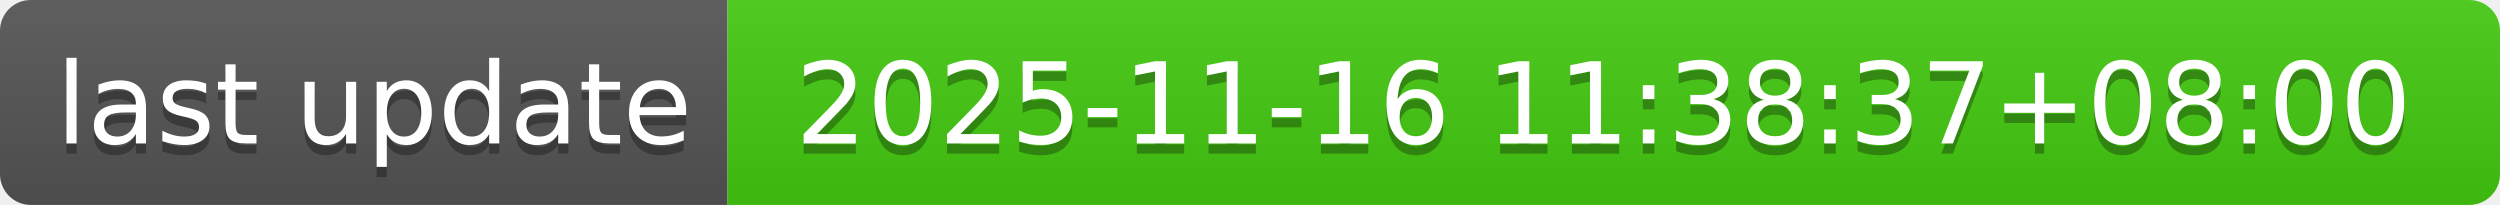
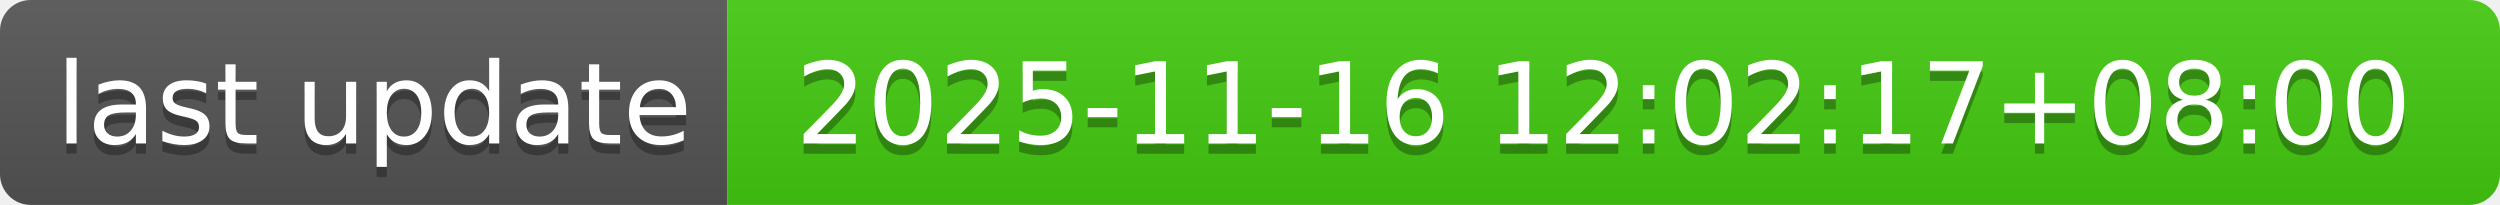
- <svg xmlns="http://www.w3.org/2000/svg" width="244" height="20" role="img" aria-label="last update: 2025-11-16 11:38:37+08:00">
+ <svg xmlns="http://www.w3.org/2000/svg" width="244" height="20" role="img" aria-label="last update: 2025-11-16 12:02:17+08:00">
  <linearGradient id="s" x2="0" y2="100%">
    <stop offset="0" stop-color="#bbb" stop-opacity=".1" />
    <stop offset="1" stop-opacity=".1" />
  </linearGradient>
  <clipPath id="r">
    <rect width="244" height="20" rx="3" fill="#fff" />
  </clipPath>
  <g clip-path="url(#r)">
    <rect width="71" height="20" fill="#555" />
    <rect x="71" width="173" height="20" fill="#4c1" />
    <rect width="244" height="20" fill="url(#s)" />
  </g>
  <g fill="#fff" text-anchor="middle" font-family="Verdana,Geneva,DejaVu Sans,sans-serif" text-rendering="geometricPrecision" font-size="110">
    <text aria-hidden="true" x="365" y="150" fill="#010101" fill-opacity=".3" transform="scale(.1)" textLength="610">last update</text>
    <text x="365" y="140" transform="scale(.1)" fill="#fff" textLength="610">last update</text>
-     <text aria-hidden="true" x="1565" y="150" fill="#010101" fill-opacity=".3" transform="scale(.1)" textLength="1630">2025-11-16 11:38:37+08:00</text>
-     <text x="1565" y="140" transform="scale(.1)" fill="#fff" textLength="1630">2025-11-16 11:38:37+08:00</text>
+     <text aria-hidden="true" x="1565" y="150" fill="#010101" fill-opacity=".3" transform="scale(.1)" textLength="1630">2025-11-16 12:02:17+08:00</text>
+     <text x="1565" y="140" transform="scale(.1)" fill="#fff" textLength="1630">2025-11-16 12:02:17+08:00</text>
  </g>
</svg>
